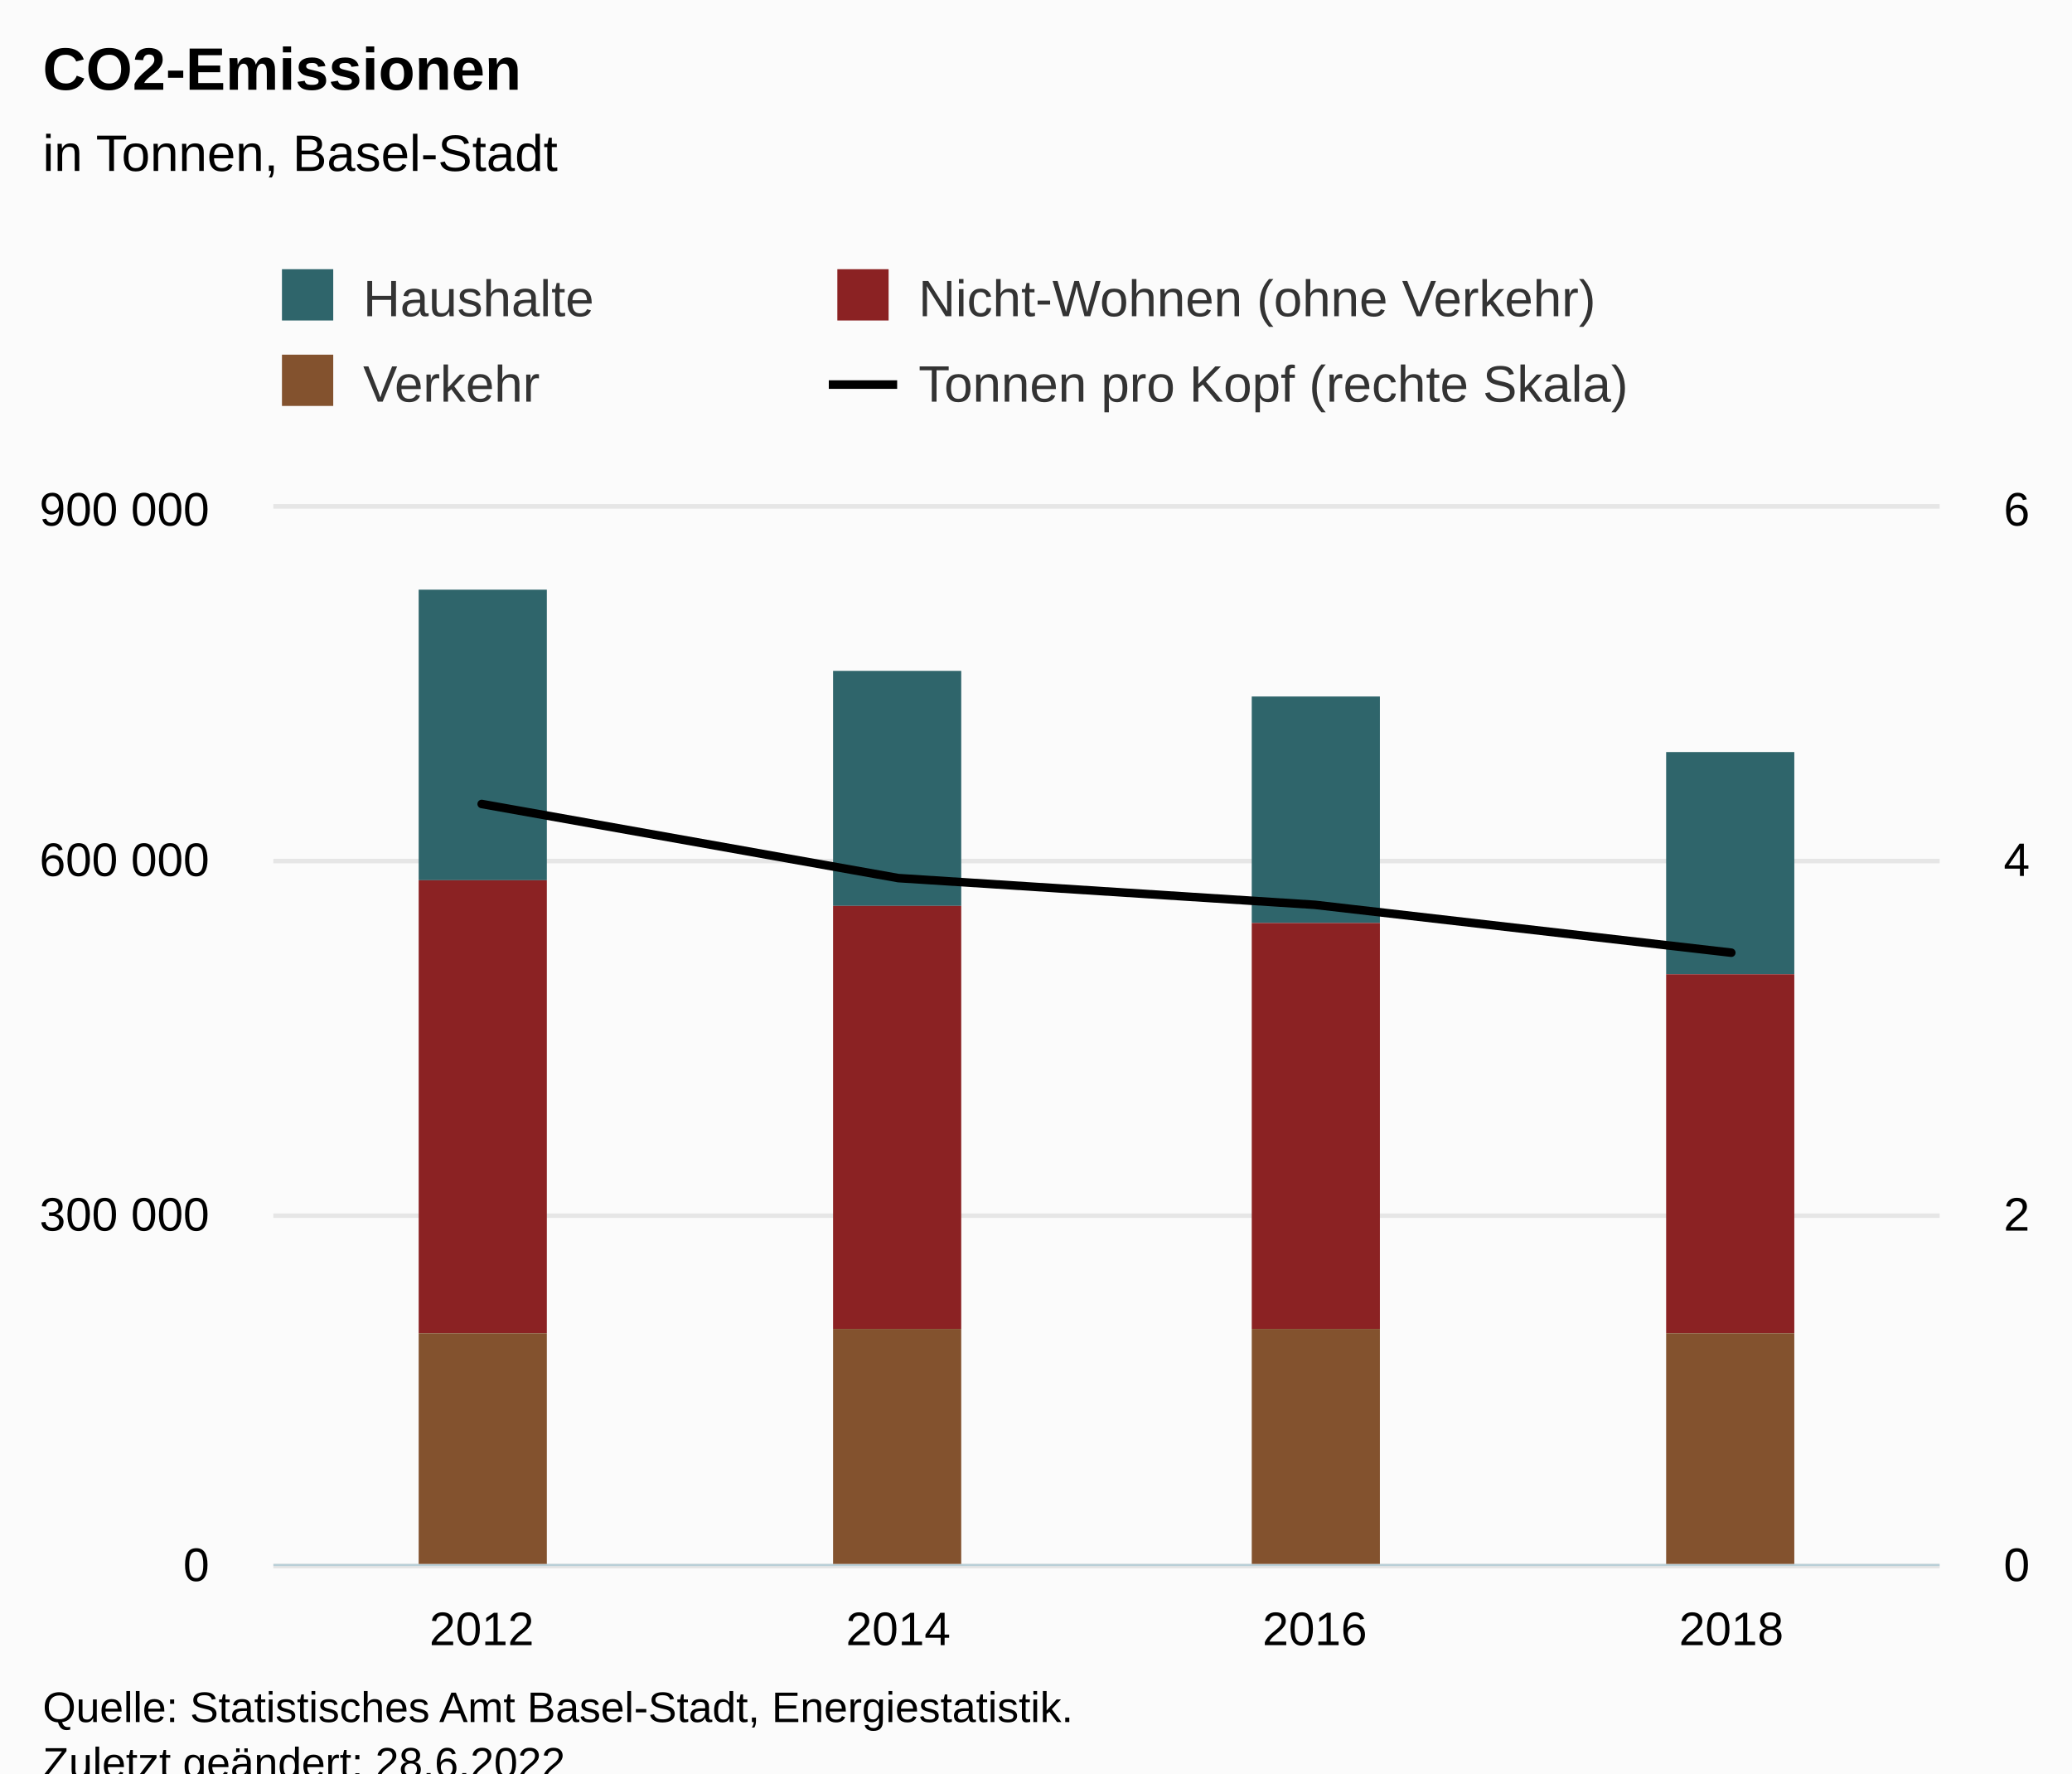
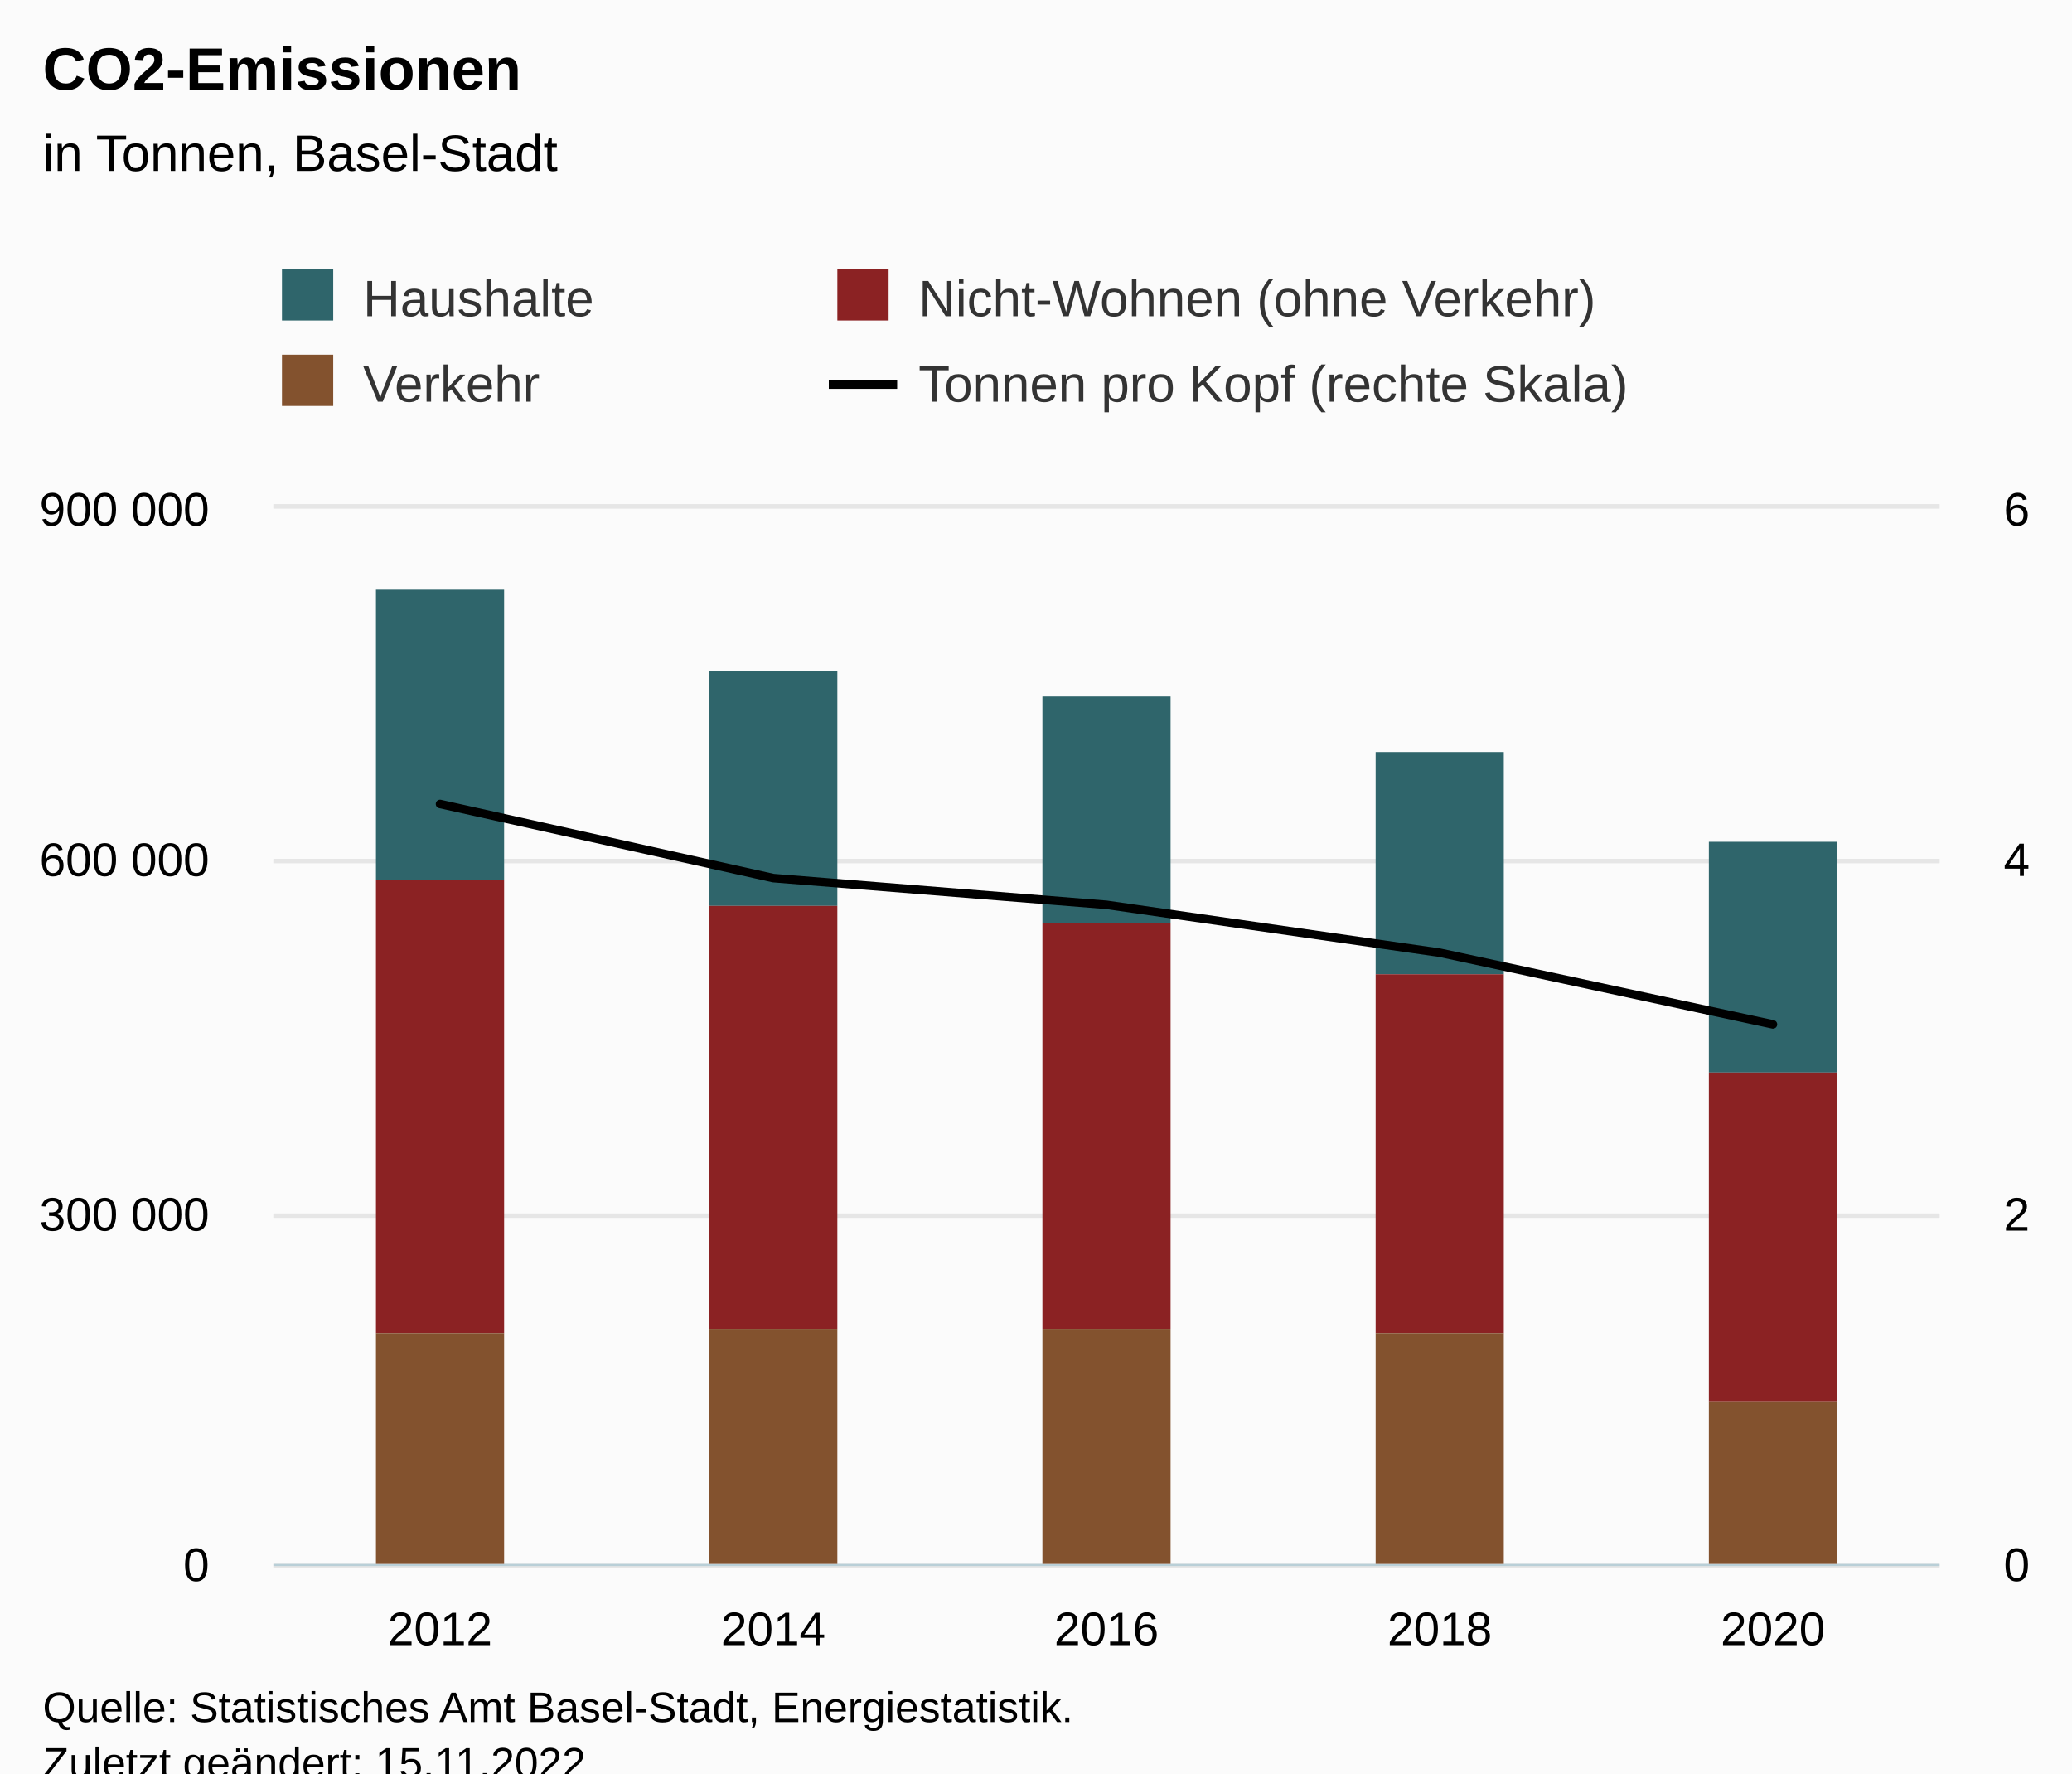
<svg xmlns="http://www.w3.org/2000/svg" version="1.1" class="highcharts-root" style="font-family:Arial;font-size:12px;" viewBox="0 0 485 415">
  <defs>
-     <clipPath id="highcharts-we4xz0e-25-">
+     <clipPath id="highcharts-5ch1uus-29-">
      <rect x="0" y="0" width="390" height="247" fill="none" />
    </clipPath>
-     <clipPath id="highcharts-we4xz0e-30-">
+     <clipPath id="highcharts-5ch1uus-35-">
      <rect x="0" y="0" width="390" height="247" fill="none" />
    </clipPath>
-     <clipPath id="highcharts-we4xz0e-43-">
+     <clipPath id="highcharts-5ch1uus-51-">
      <rect x="0" y="0" width="390" height="247" fill="none" />
    </clipPath>
-     <clipPath id="highcharts-we4xz0e-44-">
+     <clipPath id="highcharts-5ch1uus-52-">
      <rect x="64" y="119" width="390" height="247" fill="none" />
    </clipPath>
  </defs>
  <rect fill="#fbfbfb" class="highcharts-background" x="0" y="0" width="485" height="428" rx="0" ry="0" />
  <rect fill="none" class="highcharts-plot-background" x="64" y="119" width="390" height="247" />
  <g class="highcharts-pane-group" data-z-index="0" />
  <g class="highcharts-grid highcharts-xaxis-grid" data-z-index="1">
-     <path fill="none" data-z-index="1" class="highcharts-grid-line" d="M 161.5 119 L 161.5 366" opacity="1" />
-     <path fill="none" data-z-index="1" class="highcharts-grid-line" d="M 258.5 119 L 258.5 366" opacity="1" />
-     <path fill="none" data-z-index="1" class="highcharts-grid-line" d="M 356.5 119 L 356.5 366" opacity="1" />
+     <path fill="none" data-z-index="1" class="highcharts-grid-line" d="M 141.5 119 L 141.5 366" opacity="1" />
+     <path fill="none" data-z-index="1" class="highcharts-grid-line" d="M 219.5 119 L 219.5 366" opacity="1" />
+     <path fill="none" data-z-index="1" class="highcharts-grid-line" d="M 297.5 119 L 297.5 366" opacity="1" />
+     <path fill="none" data-z-index="1" class="highcharts-grid-line" d="M 375.5 119 L 375.5 366" opacity="1" />
    <path fill="none" data-z-index="1" class="highcharts-grid-line" d="M 453.5 119 L 453.5 366" opacity="1" />
    <path fill="none" data-z-index="1" class="highcharts-grid-line" d="M 63.5 119 L 63.5 366" opacity="1" />
  </g>
  <g class="highcharts-grid highcharts-yaxis-grid" data-z-index="1">
    <path fill="none" stroke="#e6e6e6" stroke-width="1" data-z-index="1" class="highcharts-grid-line" d="M 64 366.5 L 454 366.5" opacity="1" />
    <path fill="none" stroke="#e6e6e6" stroke-width="1" data-z-index="1" class="highcharts-grid-line" d="M 64 284.5 L 454 284.5" opacity="1" />
    <path fill="none" stroke="#e6e6e6" stroke-width="1" data-z-index="1" class="highcharts-grid-line" d="M 64 201.5 L 454 201.5" opacity="1" />
    <path fill="none" stroke="#e6e6e6" stroke-width="1" data-z-index="1" class="highcharts-grid-line" d="M 64 118.5 L 454 118.5" opacity="1" />
  </g>
  <g class="highcharts-grid highcharts-yaxis-grid" data-z-index="1">
    <path fill="none" stroke="#e6e6e6" stroke-width="1" data-z-index="1" class="highcharts-grid-line" d="M 64 366.5 L 454 366.5" opacity="1" />
    <path fill="none" stroke="#e6e6e6" stroke-width="1" data-z-index="1" class="highcharts-grid-line" d="M 64 284.5 L 454 284.5" opacity="1" />
    <path fill="none" stroke="#e6e6e6" stroke-width="1" data-z-index="1" class="highcharts-grid-line" d="M 64 201.5 L 454 201.5" opacity="1" />
    <path fill="none" stroke="#e6e6e6" stroke-width="1" data-z-index="1" class="highcharts-grid-line" d="M 64 118.5 L 454 118.5" opacity="1" />
  </g>
  <rect fill="none" class="highcharts-plot-border" data-z-index="1" x="64" y="119" width="390" height="247" />
  <g class="highcharts-axis highcharts-xaxis" data-z-index="2">
    <path fill="none" class="highcharts-axis-line" stroke="#B9CFD7" stroke-width="0.5" data-z-index="7" d="M 64 366.25 L 454 366.25" />
  </g>
  <g class="highcharts-axis highcharts-yaxis" data-z-index="2">
    <path fill="none" class="highcharts-axis-line" data-z-index="7" d="M 64 119 L 64 366" />
  </g>
  <g class="highcharts-axis highcharts-yaxis" data-z-index="2">
    <path fill="none" class="highcharts-axis-line" data-z-index="7" d="M 454 119 L 454 366" />
  </g>
  <g class="highcharts-series-group" data-z-index="3">
-     <g class="highcharts-series highcharts-series-0 highcharts-column-series" data-z-index="0.1" opacity="1" transform="translate(64,119) scale(1 1)" clip-path="url(#highcharts-we4xz0e-30-)">
-       <rect x="34" y="19" width="30" height="68" fill="#2F656B" opacity="1" class="highcharts-point" />
-       <rect x="131" y="38" width="30" height="55" fill="#2F656B" opacity="1" class="highcharts-point" />
-       <rect x="229" y="44" width="30" height="53" fill="#2F656B" opacity="1" class="highcharts-point" />
-       <rect x="326" y="57" width="30" height="52" fill="#2F656B" opacity="1" class="highcharts-point" />
+     <g class="highcharts-series highcharts-series-0 highcharts-column-series" data-z-index="0.1" opacity="1" transform="translate(64,119) scale(1 1)" clip-path="url(#highcharts-5ch1uus-35-)">
+       <rect x="24" y="19" width="30" height="68" fill="#2F656B" opacity="1" class="highcharts-point" />
+       <rect x="102" y="38" width="30" height="55" fill="#2F656B" opacity="1" class="highcharts-point" />
+       <rect x="180" y="44" width="30" height="53" fill="#2F656B" opacity="1" class="highcharts-point" />
+       <rect x="258" y="57" width="30" height="52" fill="#2F656B" opacity="1" class="highcharts-point" />
+       <rect x="336" y="78" width="30" height="54" fill="#2F656B" opacity="1" class="highcharts-point" />
    </g>
    <g class="highcharts-markers highcharts-series-0 highcharts-column-series" data-z-index="0.1" opacity="1" transform="translate(64,119) scale(1 1)" clip-path="none" />
-     <g class="highcharts-series highcharts-series-1 highcharts-column-series" data-z-index="0.1" opacity="1" transform="translate(64,119) scale(1 1)" clip-path="url(#highcharts-we4xz0e-30-)">
-       <rect x="34" y="87" width="30" height="106" fill="#8B2223" opacity="1" class="highcharts-point" />
-       <rect x="131" y="93" width="30" height="99" fill="#8B2223" opacity="1" class="highcharts-point" />
-       <rect x="229" y="97" width="30" height="95" fill="#8B2223" opacity="1" class="highcharts-point" />
-       <rect x="326" y="109" width="30" height="84" fill="#8B2223" opacity="1" class="highcharts-point" />
+     <g class="highcharts-series highcharts-series-1 highcharts-column-series" data-z-index="0.1" opacity="1" transform="translate(64,119) scale(1 1)" clip-path="url(#highcharts-5ch1uus-35-)">
+       <rect x="24" y="87" width="30" height="106" fill="#8B2223" opacity="1" class="highcharts-point" />
+       <rect x="102" y="93" width="30" height="99" fill="#8B2223" opacity="1" class="highcharts-point" />
+       <rect x="180" y="97" width="30" height="95" fill="#8B2223" opacity="1" class="highcharts-point" />
+       <rect x="258" y="109" width="30" height="84" fill="#8B2223" opacity="1" class="highcharts-point" />
+       <rect x="336" y="132" width="30" height="77" fill="#8B2223" opacity="1" class="highcharts-point" />
    </g>
    <g class="highcharts-markers highcharts-series-1 highcharts-column-series" data-z-index="0.1" opacity="1" transform="translate(64,119) scale(1 1)" clip-path="none" />
-     <g class="highcharts-series highcharts-series-2 highcharts-column-series" data-z-index="0.1" opacity="1" transform="translate(64,119) scale(1 1)" clip-path="url(#highcharts-we4xz0e-30-)">
-       <rect x="34" y="193" width="30" height="55" fill="#83522E" opacity="1" class="highcharts-point" />
-       <rect x="131" y="192" width="30" height="56" fill="#83522E" opacity="1" class="highcharts-point" />
-       <rect x="229" y="192" width="30" height="56" fill="#83522E" opacity="1" class="highcharts-point" />
-       <rect x="326" y="193" width="30" height="55" fill="#83522E" opacity="1" class="highcharts-point" />
+     <g class="highcharts-series highcharts-series-2 highcharts-column-series" data-z-index="0.1" opacity="1" transform="translate(64,119) scale(1 1)" clip-path="url(#highcharts-5ch1uus-35-)">
+       <rect x="24" y="193" width="30" height="55" fill="#83522E" opacity="1" class="highcharts-point" />
+       <rect x="102" y="192" width="30" height="56" fill="#83522E" opacity="1" class="highcharts-point" />
+       <rect x="180" y="192" width="30" height="56" fill="#83522E" opacity="1" class="highcharts-point" />
+       <rect x="258" y="193" width="30" height="55" fill="#83522E" opacity="1" class="highcharts-point" />
+       <rect x="336" y="209" width="30" height="39" fill="#83522E" opacity="1" class="highcharts-point" />
    </g>
    <g class="highcharts-markers highcharts-series-2 highcharts-column-series" data-z-index="0.1" opacity="1" transform="translate(64,119) scale(1 1)" clip-path="none" />
-     <g class="highcharts-series highcharts-series-3 highcharts-line-series" data-z-index="0.1" opacity="1" transform="translate(64,119) scale(1 1)" clip-path="url(#highcharts-we4xz0e-43-)">
-       <path fill="none" d="M 48.75 69.152 L 146.25 86.495 L 243.75 92.749 L 341.25 103.952" class="highcharts-graph" data-z-index="1" stroke="#000000" stroke-width="2" stroke-linejoin="round" stroke-linecap="round" />
+     <g class="highcharts-series highcharts-series-3 highcharts-line-series" data-z-index="0.1" opacity="1" transform="translate(64,119) scale(1 1)" clip-path="url(#highcharts-5ch1uus-51-)">
+       <path fill="none" d="M 39 69.152 L 117 86.495 L 195 92.749 L 273 103.952 L 351 120.732" class="highcharts-graph" data-z-index="1" stroke="#000000" stroke-width="2" stroke-linejoin="round" stroke-linecap="round" />
    </g>
    <g class="highcharts-markers highcharts-series-3 highcharts-line-series" data-z-index="0.1" opacity="1" transform="translate(64,119) scale(1 1)" clip-path="none" />
  </g>
  <text x="10" text-anchor="start" class="highcharts-title" data-z-index="4" style="color:#000000;font-size:14px;font-weight:bold;fill:#000000;" y="21">
    <tspan>CO2-Emissionen</tspan>
  </text>
  <text x="10" text-anchor="start" class="highcharts-subtitle" data-z-index="4" style="color:#000000;font-size:12px;font-weight:normal;fill:#000000;" y="40">
    <tspan>in Tonnen, Basel-Stadt</tspan>
  </text>
  <text x="10" text-anchor="start" class="highcharts-caption" data-z-index="4" style="color:#666666;fill:#666666;" y="400" />
  <g class="highcharts-legend" data-z-index="7" transform="translate(56,56)">
    <rect fill="none" class="highcharts-legend-box" rx="0" ry="0" x="0" y="0" width="308" height="51" visibility="visible" />
    <g data-z-index="1">
      <g>
        <g class="highcharts-legend-item highcharts-column-series highcharts-color-undefined highcharts-series-0" data-z-index="1" transform="translate(8,3)">
          <text x="21" style="color:#333333;cursor:pointer;font-size:12px;font-weight:normal;white-space:nowrap;fill:#333333;" text-anchor="start" data-z-index="2" y="15">
            <tspan>Haushalte</tspan>
          </text>
          <rect x="2" y="4" width="12" height="12" fill="#2F656B" class="highcharts-point" data-z-index="3" />
        </g>
        <g class="highcharts-legend-item highcharts-column-series highcharts-color-undefined highcharts-series-1" data-z-index="1" transform="translate(138,3)">
          <text x="21" y="15" style="color:#333333;cursor:pointer;font-size:12px;font-weight:normal;white-space:nowrap;fill:#333333;" text-anchor="start" data-z-index="2">
            <tspan>Nicht-Wohnen (ohne Verkehr)</tspan>
          </text>
          <rect x="2" y="4" width="12" height="12" fill="#8B2223" class="highcharts-point" data-z-index="3" />
        </g>
        <g class="highcharts-legend-item highcharts-column-series highcharts-color-undefined highcharts-series-2" data-z-index="1" transform="translate(8,23)">
          <text x="21" y="15" style="color:#333333;cursor:pointer;font-size:12px;font-weight:normal;white-space:nowrap;fill:#333333;" text-anchor="start" data-z-index="2">
            <tspan>Verkehr</tspan>
          </text>
          <rect x="2" y="4" width="12" height="12" fill="#83522E" class="highcharts-point" data-z-index="3" />
        </g>
        <g class="highcharts-legend-item highcharts-line-series highcharts-color-undefined highcharts-series-3" data-z-index="1" transform="translate(138,23)">
          <path fill="none" d="M 0 11 L 16 11" class="highcharts-graph" stroke="#000000" stroke-width="2" />
          <text x="21" y="15" style="color:#333333;cursor:pointer;font-size:12px;font-weight:normal;white-space:nowrap;fill:#333333;" text-anchor="start" data-z-index="2">
            <tspan>Tonnen pro Kopf (rechte Skala)</tspan>
          </text>
        </g>
      </g>
    </g>
  </g>
  <g class="highcharts-axis-labels highcharts-xaxis-labels" data-z-index="7">
-     <text x="112.75" style="color:#000000;cursor:default;font-size:11px;fill:#000000;" text-anchor="middle" transform="translate(0,0)" y="385" opacity="1">2012</text>
-     <text x="210.25" style="color:#000000;cursor:default;font-size:11px;fill:#000000;" text-anchor="middle" transform="translate(0,0)" y="385" opacity="1">2014</text>
-     <text x="307.75" style="color:#000000;cursor:default;font-size:11px;fill:#000000;" text-anchor="middle" transform="translate(0,0)" y="385" opacity="1">2016</text>
-     <text x="405.25" style="color:#000000;cursor:default;font-size:11px;fill:#000000;" text-anchor="middle" transform="translate(0,0)" y="385" opacity="1">2018</text>
+     <text x="103" style="color:#000000;cursor:default;font-size:11px;fill:#000000;" text-anchor="middle" transform="translate(0,0)" y="385" opacity="1">2012</text>
+     <text x="181" style="color:#000000;cursor:default;font-size:11px;fill:#000000;" text-anchor="middle" transform="translate(0,0)" y="385" opacity="1">2014</text>
+     <text x="259" style="color:#000000;cursor:default;font-size:11px;fill:#000000;" text-anchor="middle" transform="translate(0,0)" y="385" opacity="1">2016</text>
+     <text x="337" style="color:#000000;cursor:default;font-size:11px;fill:#000000;" text-anchor="middle" transform="translate(0,0)" y="385" opacity="1">2018</text>
+     <text x="415" style="color:#000000;cursor:default;font-size:11px;fill:#000000;" text-anchor="middle" transform="translate(0,0)" y="385" opacity="1">2020</text>
  </g>
  <g class="highcharts-axis-labels highcharts-yaxis-labels" data-z-index="7">
    <text x="49" style="color:black;cursor:default;font-size:11px;fill:black;" text-anchor="end" transform="translate(0,0)" y="370" opacity="1">0</text>
    <text x="49" style="color:black;cursor:default;font-size:11px;fill:black;" text-anchor="end" transform="translate(0,0)" y="288" opacity="1">
      <tspan>300 000</tspan>
    </text>
    <text x="49" style="color:black;cursor:default;font-size:11px;fill:black;" text-anchor="end" transform="translate(0,0)" y="205" opacity="1">
      <tspan>600 000</tspan>
    </text>
    <text x="49" style="color:black;cursor:default;font-size:11px;fill:black;" text-anchor="end" transform="translate(0,0)" y="123" opacity="1">
      <tspan>900 000</tspan>
    </text>
  </g>
  <g class="highcharts-axis-labels highcharts-yaxis-labels" data-z-index="7">
    <text x="469" style="color:black;cursor:default;font-size:11px;fill:black;" text-anchor="start" transform="translate(0,0)" y="370" opacity="1">0</text>
    <text x="469" style="color:black;cursor:default;font-size:11px;fill:black;" text-anchor="start" transform="translate(0,0)" y="288" opacity="1">2</text>
    <text x="469" style="color:black;cursor:default;font-size:11px;fill:black;" text-anchor="start" transform="translate(0,0)" y="205" opacity="1">4</text>
    <text x="469" style="color:black;cursor:default;font-size:11px;fill:black;" text-anchor="start" transform="translate(0,0)" y="123" opacity="1">6</text>
  </g>
  <text x="10" class="highcharts-credits" text-anchor="start" data-z-index="8" style="cursor:default;color:#000000;font-size:10px;fill:#000000;" y="403">
    <tspan>Quelle: Statistisches Amt Basel-Stadt, Energiestatistik.</tspan>
-     <tspan x="10" dy="13">Zuletzt geändert: 28.6.2022</tspan>
+     <tspan x="10" dy="13">Zuletzt geändert: 15.11.2022</tspan>
  </text>
-   <g class="highcharts-control-points" data-z-index="99" clip-path="url(#highcharts-we4xz0e-44-)" />
+   <g class="highcharts-control-points" data-z-index="99" clip-path="url(#highcharts-5ch1uus-52-)" />
</svg>
